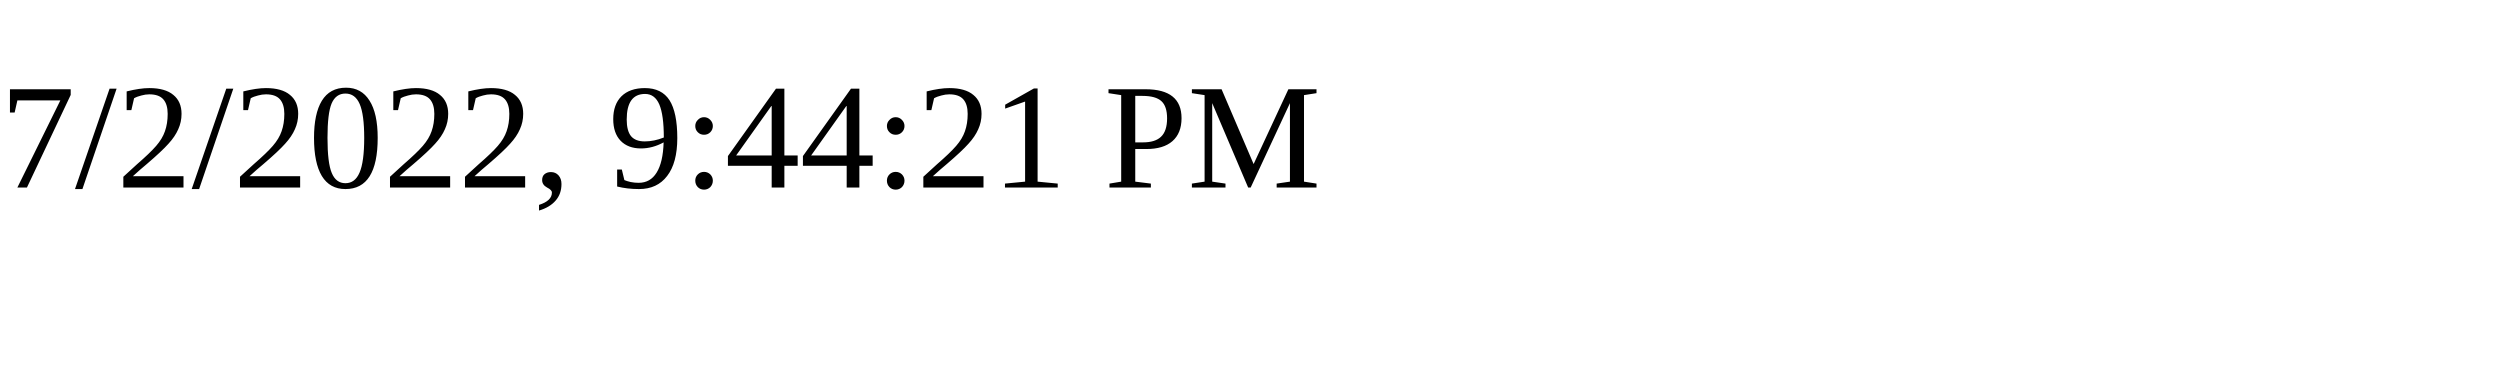
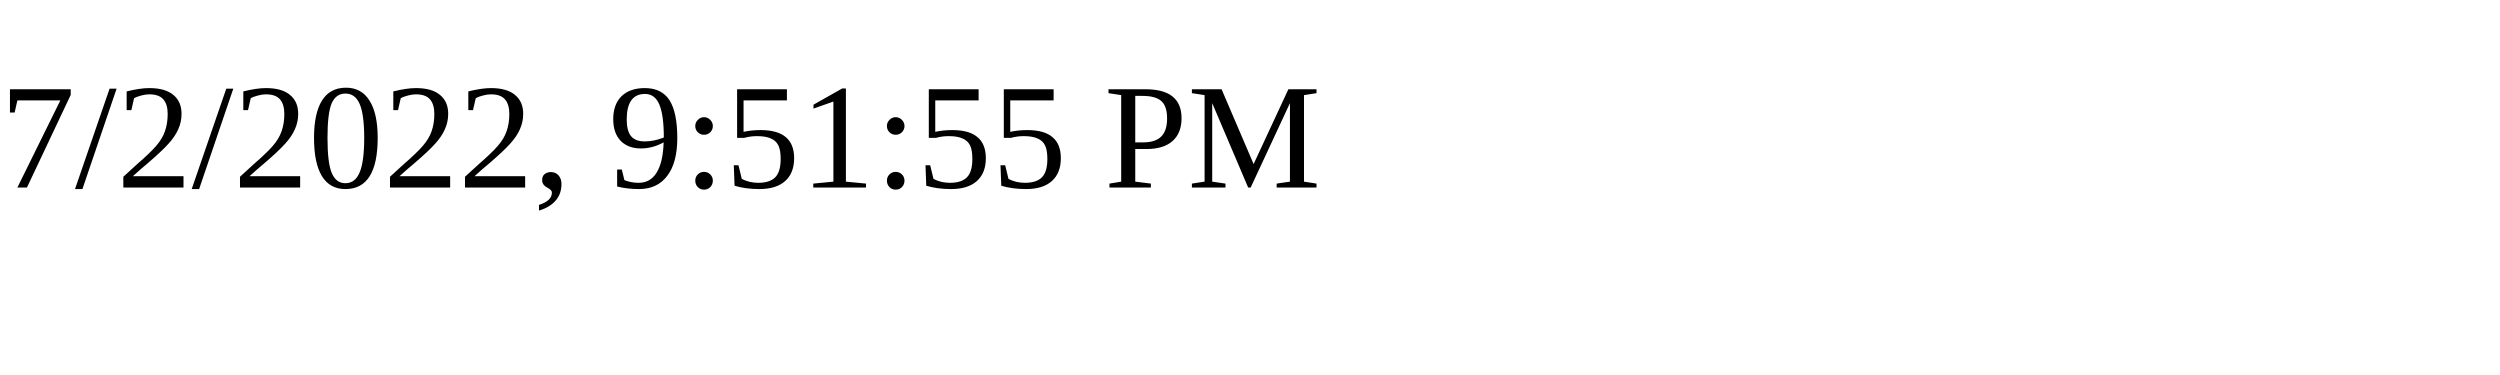
<svg xmlns="http://www.w3.org/2000/svg" height="30" width="200">
-   <text x="0" y="15">7/2/2022, 9:44:21 PM</text>
+   <text x="0" y="15">7/2/2022, 9:51:55 PM</text>
</svg>
